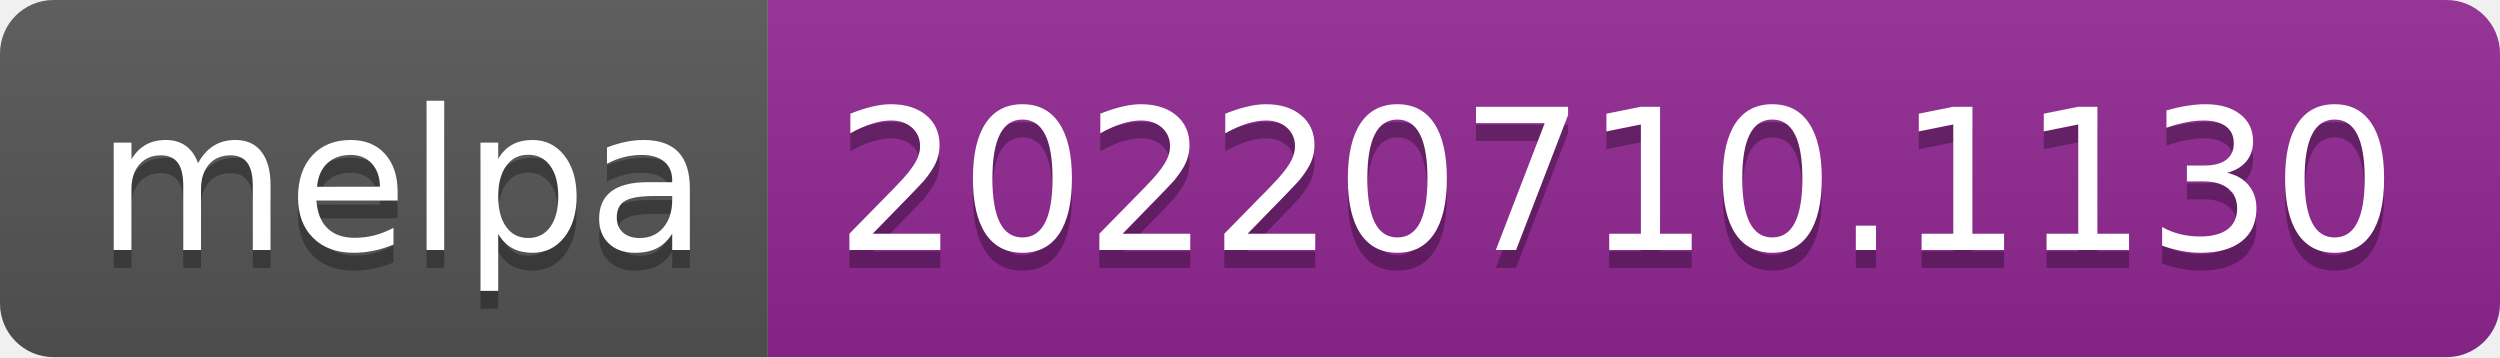
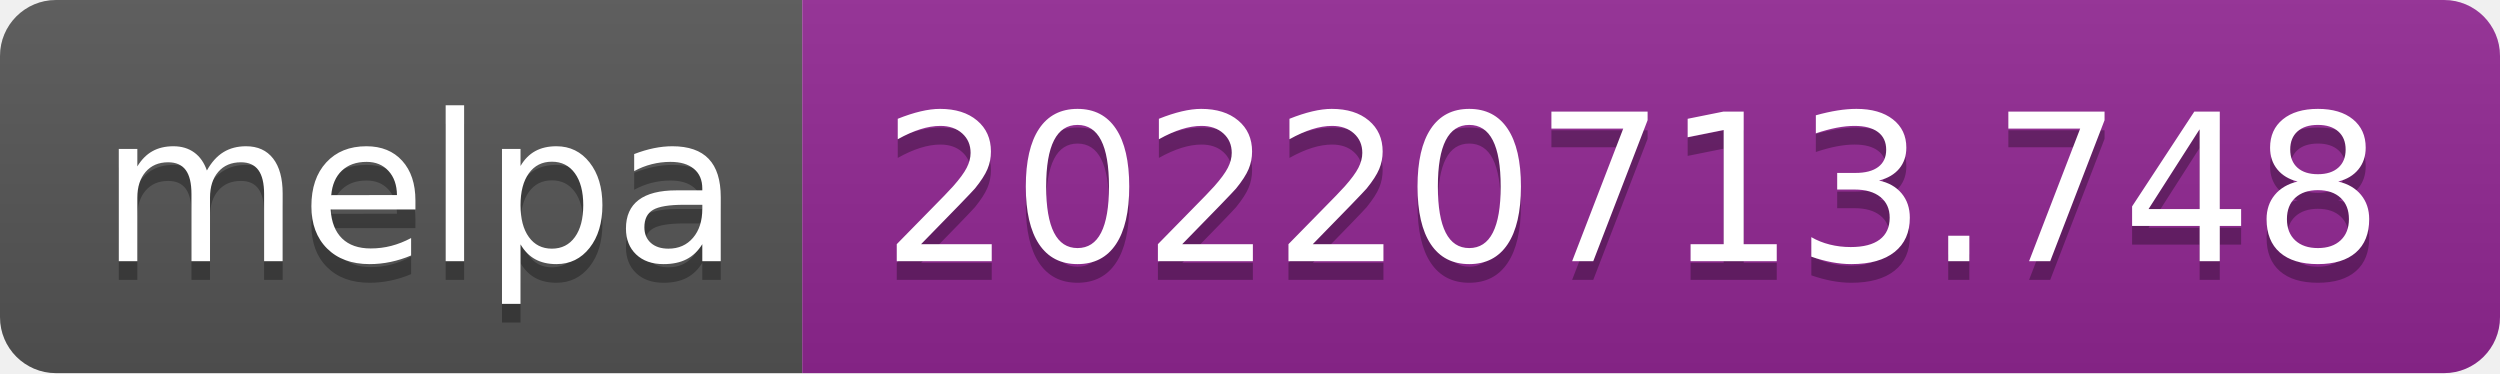
- <svg xmlns="http://www.w3.org/2000/svg" width="140" height="20" role="img" aria-label="melpa: 20220710.1130">
+ <svg xmlns="http://www.w3.org/2000/svg" width="134" height="20" role="img" aria-label="melpa: 20220713.748">
  <linearGradient id="s" x2="0" y2="100%">
    <stop offset="0" stop-color="#bbb" stop-opacity=".1" />
    <stop offset="1" stop-opacity=".1" />
  </linearGradient>
  <clipPath id="r">
-     <rect width="140" height="20" rx="3" fill="#fff" />
+     <rect width="134" height="20" rx="3" fill="#fff" />
  </clipPath>
  <g clip-path="url(#r)">
    <rect width="43" height="20" fill="#555" />
-     <rect x="43" width="97" height="20" fill="#922793" />
-     <rect width="140" height="20" fill="url(#s)" />
+     <rect x="43" width="91" height="20" fill="#922793" />
+     <rect width="134" height="20" fill="url(#s)" />
  </g>
  <g fill="#fff" text-anchor="middle" font-family="Verdana,Geneva,DejaVu Sans,sans-serif" text-rendering="geometricPrecision" font-size="110">
    <text aria-hidden="true" x="225" y="150" fill="#010101" fill-opacity=".3" transform="scale(.1)" textLength="330">melpa</text>
    <text x="225" y="140" transform="scale(.1)" fill="#fff" textLength="330">melpa</text>
-     <text aria-hidden="true" x="905" y="150" fill="#010101" fill-opacity=".3" transform="scale(.1)" textLength="870">20220710.1130</text>
-     <text x="905" y="140" transform="scale(.1)" fill="#fff" textLength="870">20220710.1130</text>
+     <text aria-hidden="true" x="875" y="150" fill="#010101" fill-opacity=".3" transform="scale(.1)" textLength="810">20220713.748</text>
+     <text x="875" y="140" transform="scale(.1)" fill="#fff" textLength="810">20220713.748</text>
  </g>
</svg>
